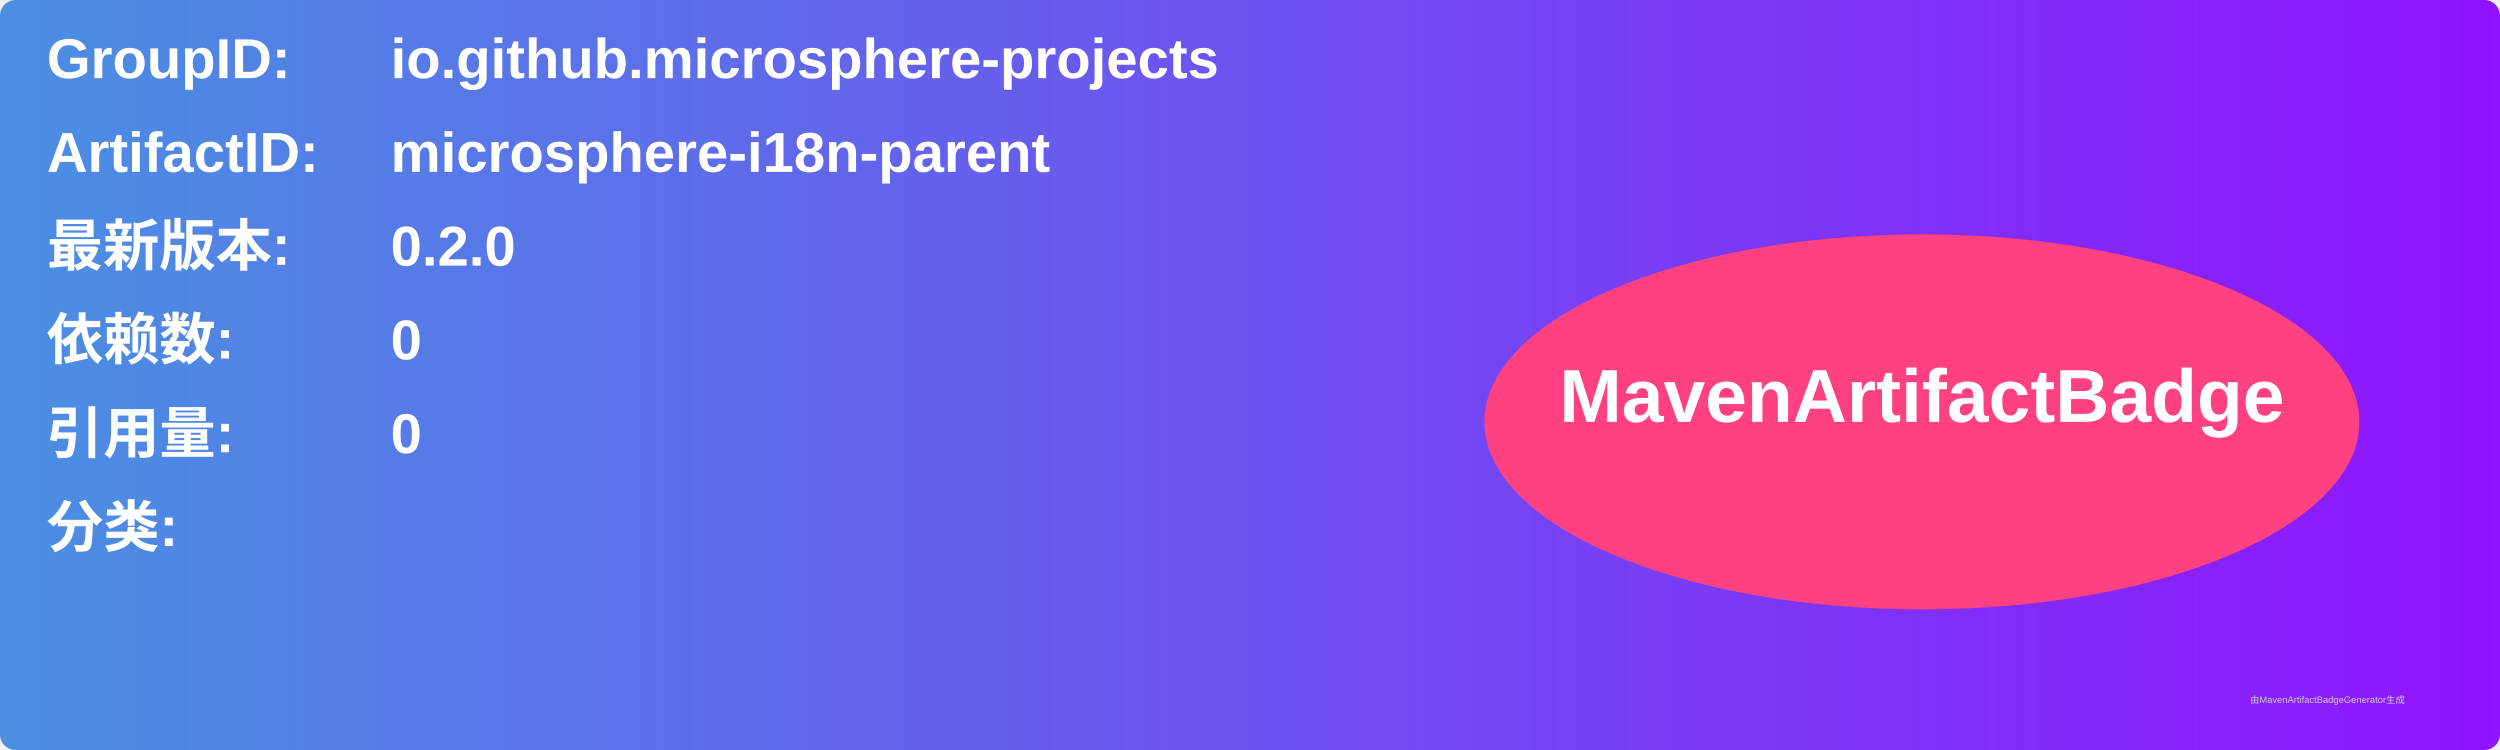
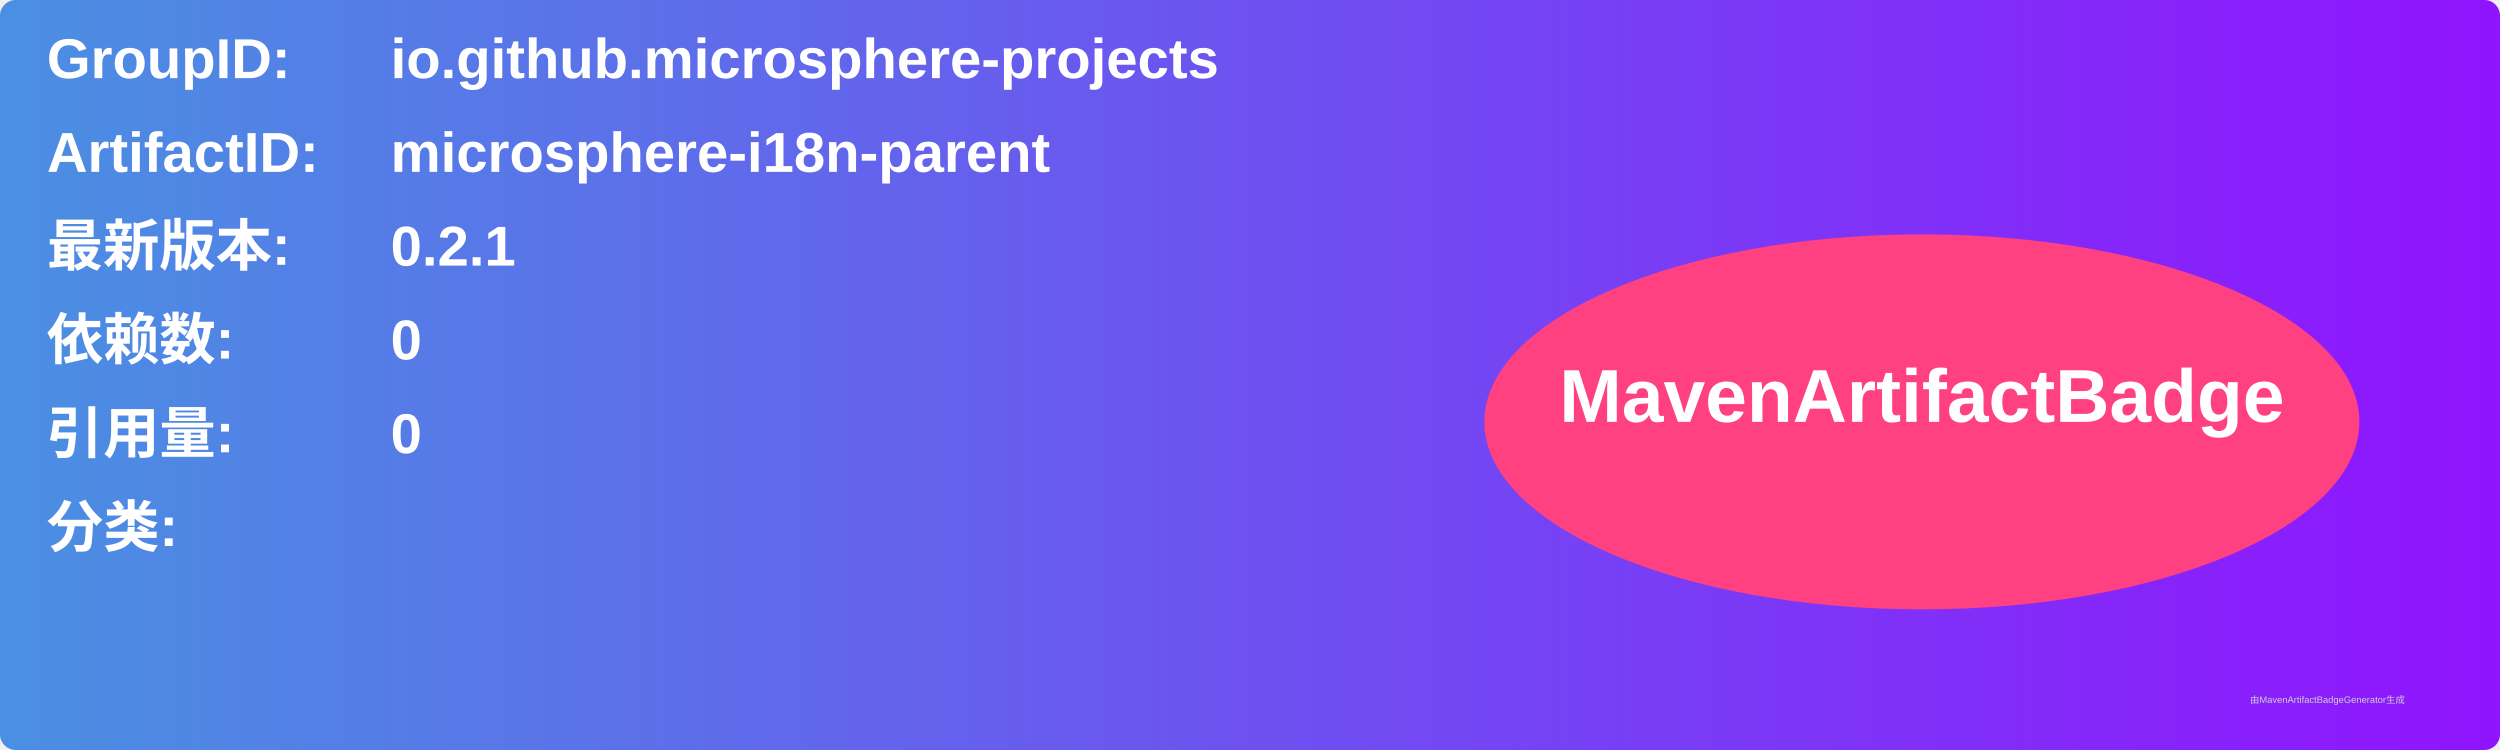
<svg xmlns="http://www.w3.org/2000/svg" width="800" height="240" viewBox="0 0 800 240">
  <linearGradient id="grad" x1="0%" y1="0%" x2="100%" y2="0%">
    <stop offset="0%" stop-color="#4a90e2" />
    <stop offset="100%" stop-color="#9013fe" />
  </linearGradient>
  <rect width="100%" height="100%" rx="5" ry="5" fill="url(#grad)" />
  <g transform="translate(15, 15)">
    <text x="0" y="10" font-family="Arial" font-size="18" fill="white" font-weight="bold" width="260">GroupID:</text>
    <text x="110" y="10" font-family="Arial" font-size="18" fill="white" font-weight="bold" width="460">io.github.microsphere-projects</text>
    <text x="0" y="40" font-family="Arial" font-size="18" fill="white" font-weight="bold" width="260">ArtifactID:</text>
    <text x="110" y="40" font-family="Arial" font-size="18" fill="white" font-weight="bold" width="460">microsphere-i18n-parent</text>
    <text x="0" y="70" font-family="Arial" font-size="18" fill="white" font-weight="bold">最新版本:</text>
    <text x="110" y="70" font-family="Arial" font-size="18" fill="white" font-weight="bold">
-       <tspan font-weight="bold">0.2.0</tspan>
+       <tspan font-weight="bold">0.2.1</tspan>
    </text>
    <text x="0" y="100" font-family="Arial" font-size="18" fill="white" font-weight="bold">依赖数: </text>
    <text x="110" y="100" font-family="Arial" font-size="18" fill="white">
      <tspan font-weight="bold">0</tspan>
    </text>
    <text x="0" y="130" font-family="Arial" font-size="18" fill="white" font-weight="bold">引用量: </text>
    <text x="110" y="130" font-family="Arial" font-size="18" fill="white">
      <tspan font-weight="bold">0</tspan>
    </text>
    <text x="0" y="160" font-family="Arial" font-size="18" fill="white" font-weight="bold">分类:</text>
    <text x="10" y="190" font-family="Arial" font-size="10" fill="white">
      <tspan font-weight="bold" />
    </text>
    <ellipse cx="600" cy="120" rx="140" ry="60" fill="#ff4081" />
    <text x="600" y="120" text-anchor="middle" font-family="Arial" font-size="24" fill="white" font-weight="bold">MavenArtifactBadge</text>
  </g>
  <text x="720" y="225" font-family="Arial" font-size="3" fill="#d0d0d0">由MavenArtifactBadgeGenerator生成</text>
</svg>
